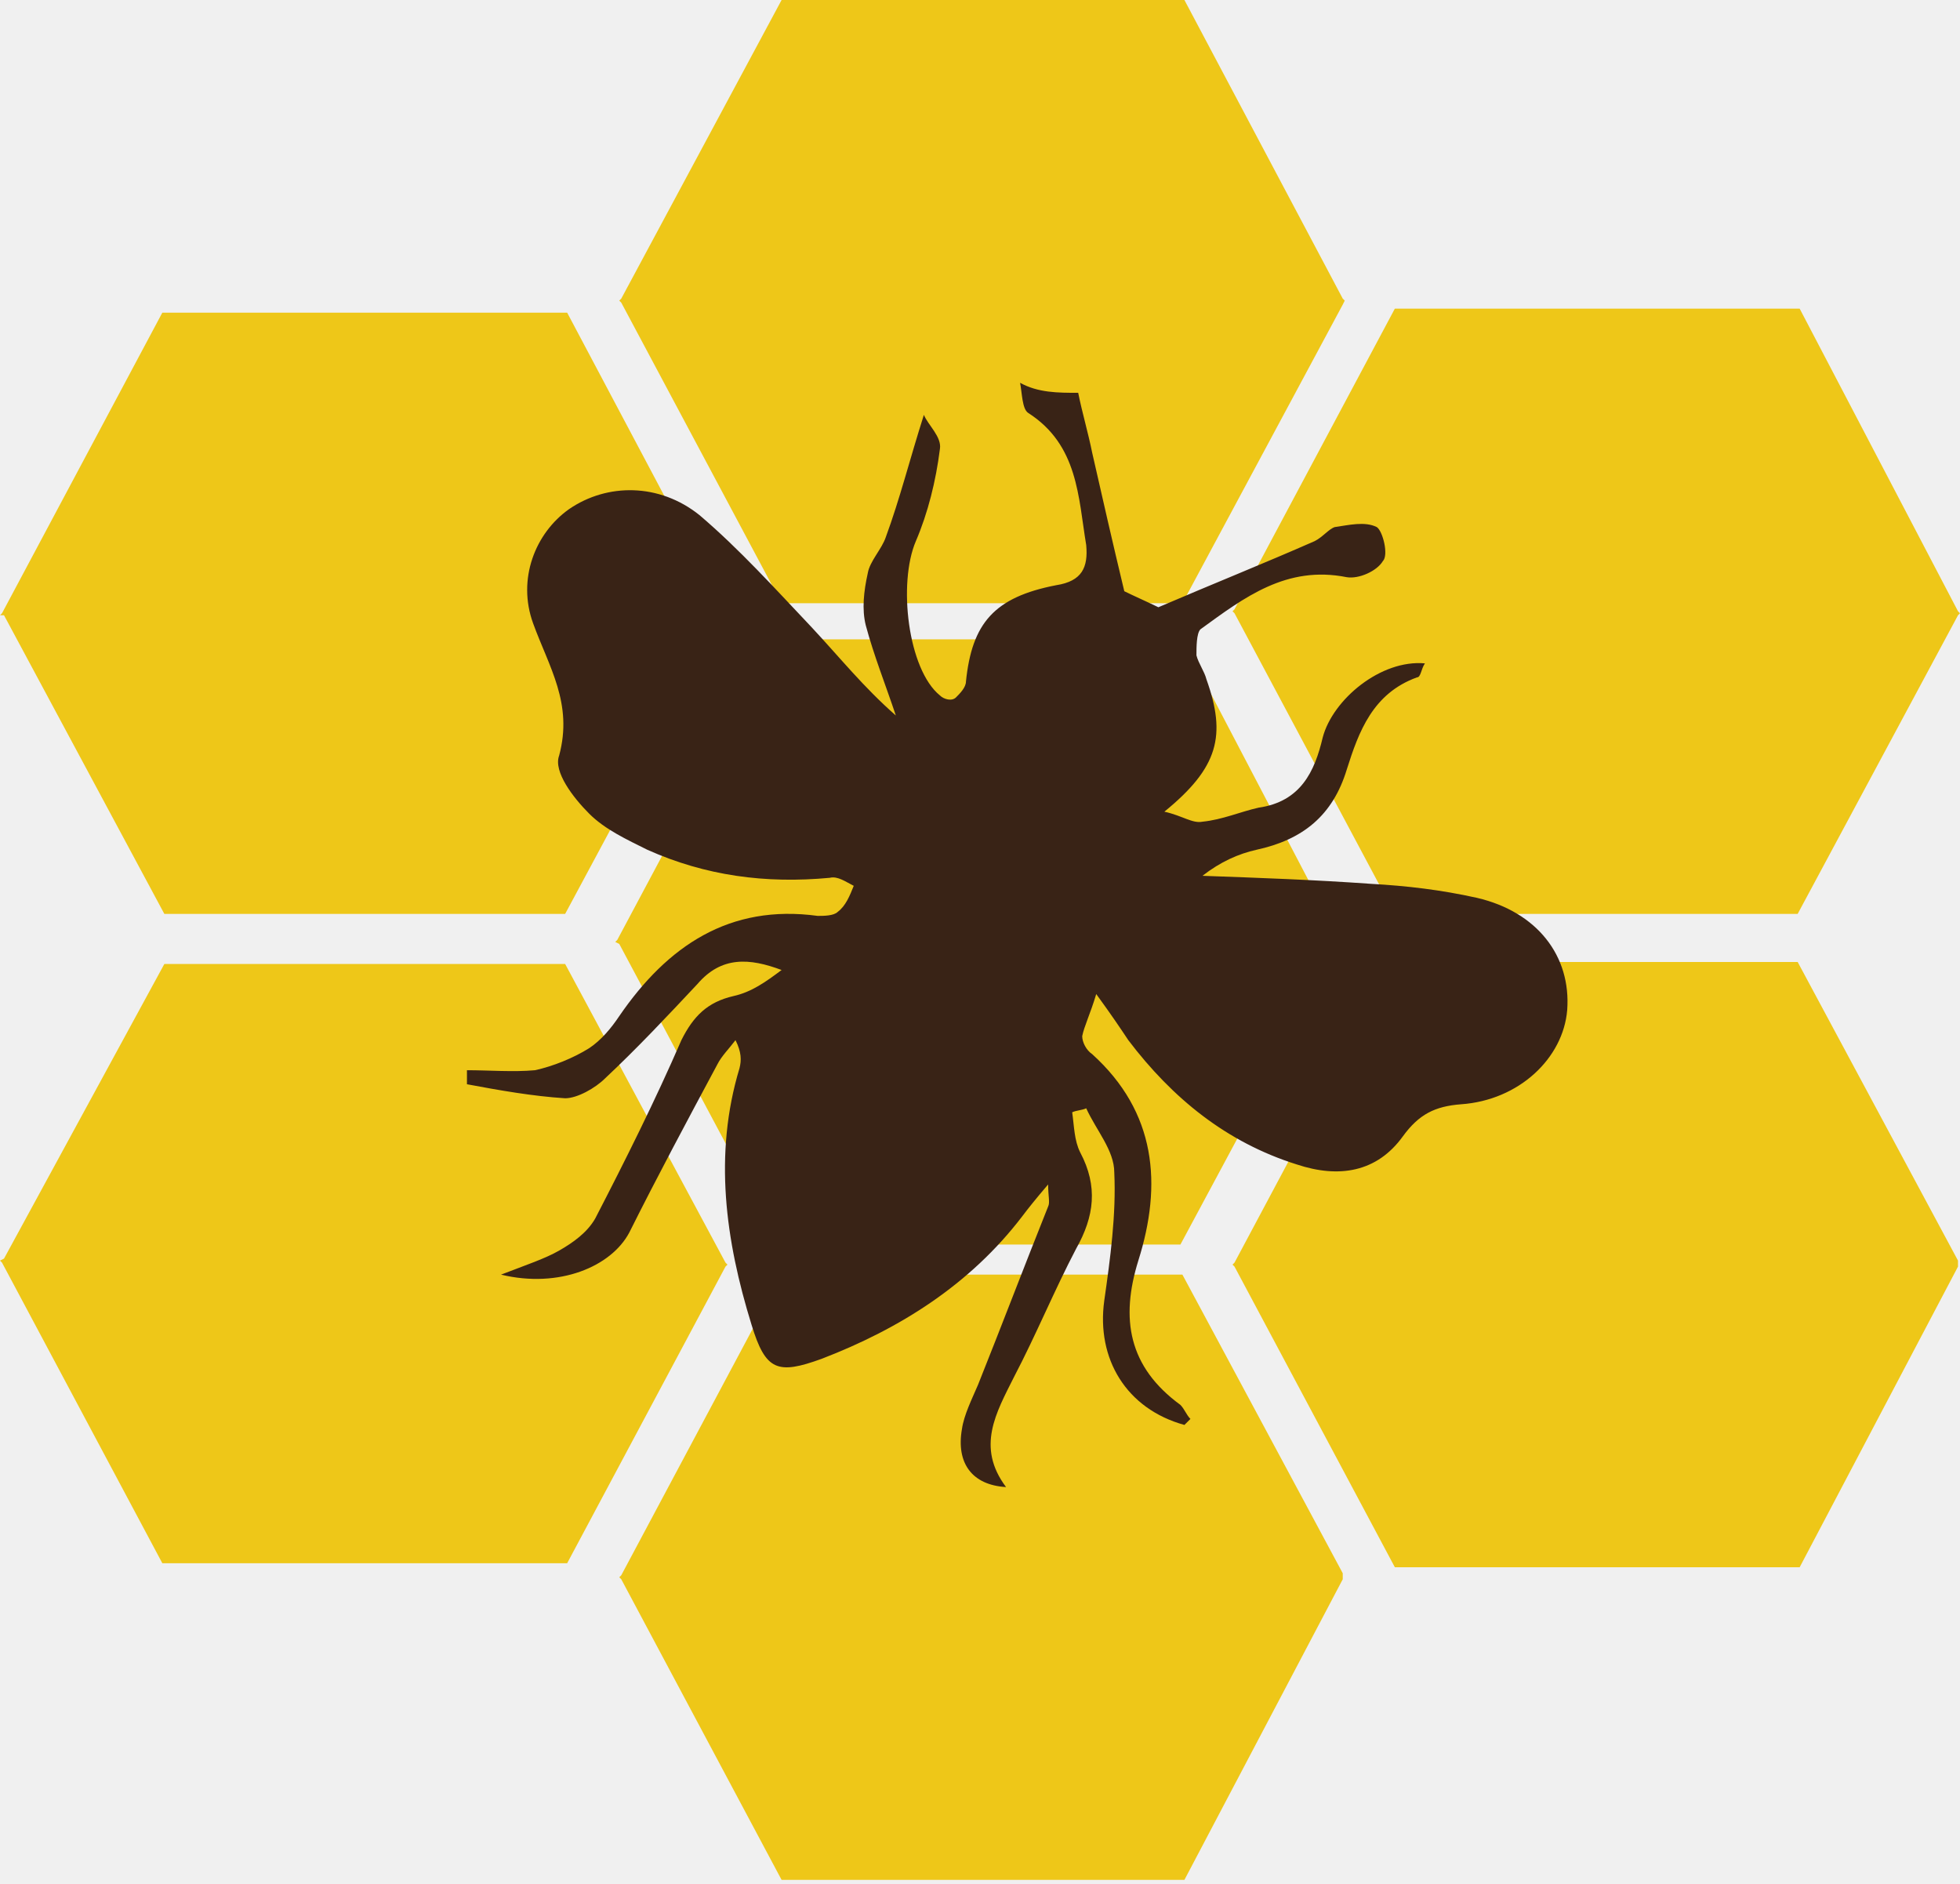
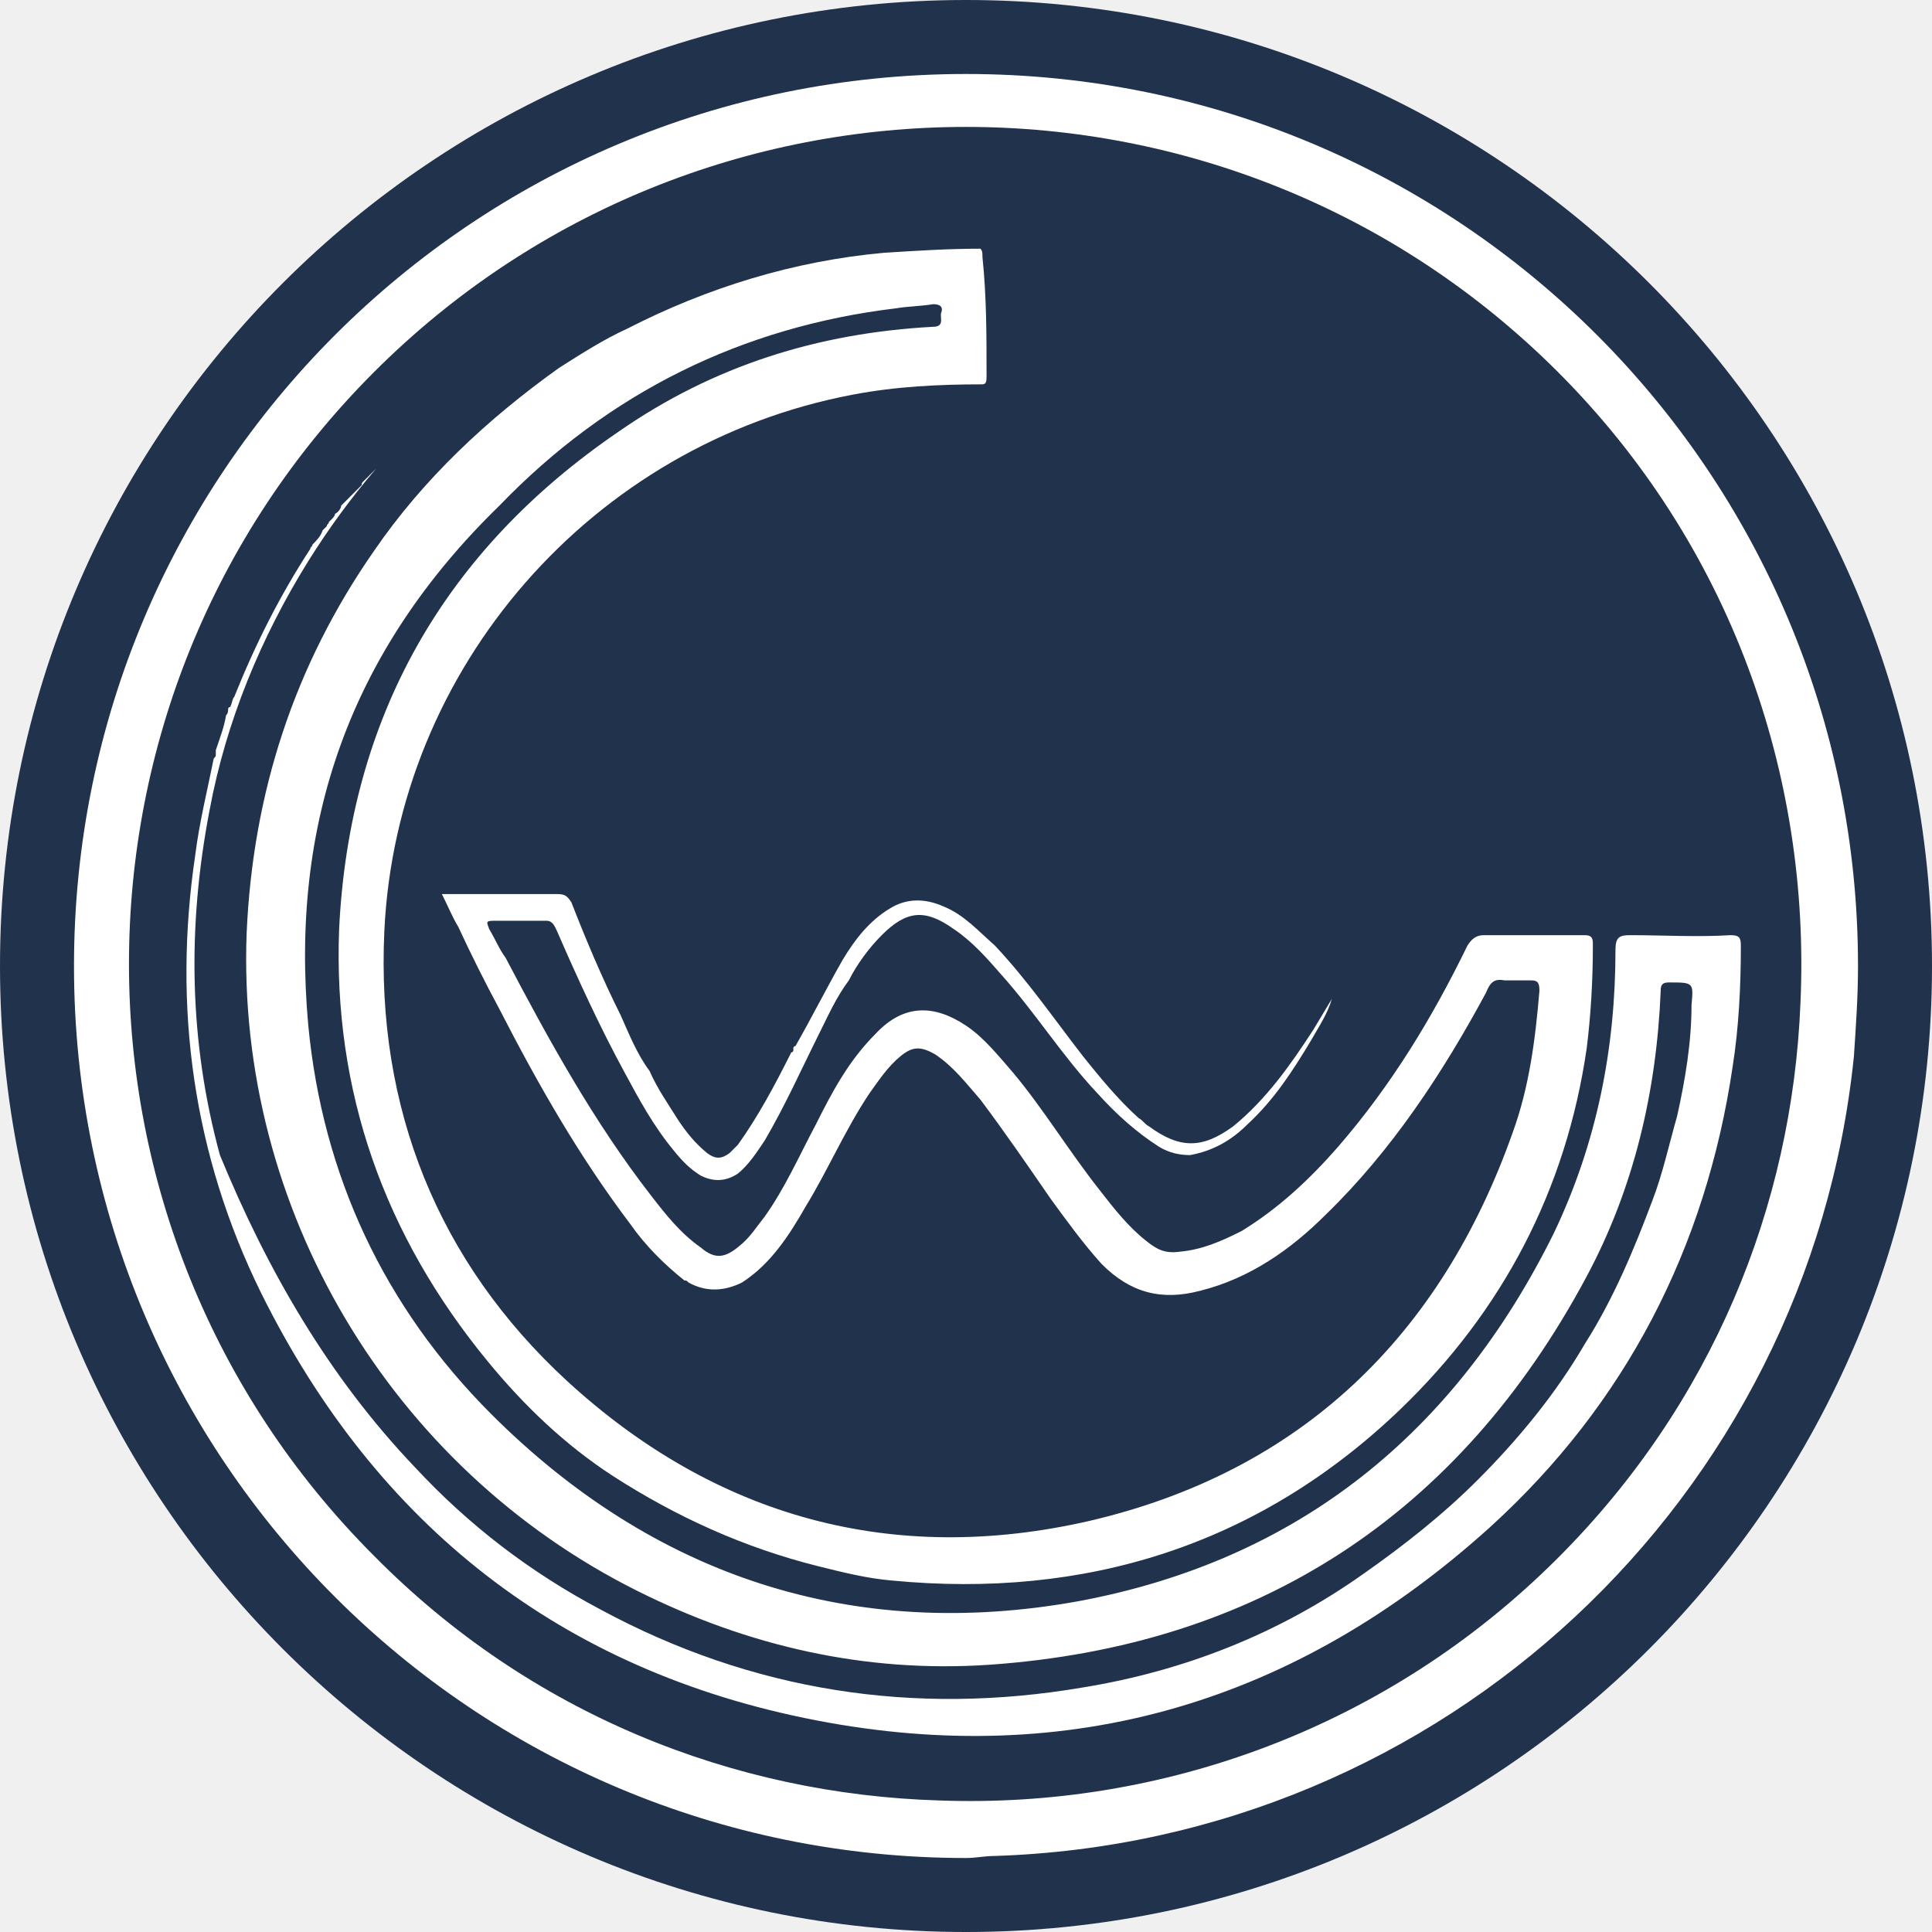
- <svg xmlns="http://www.w3.org/2000/svg" version="1.1" id="Слой_1" shape-rendering="geometricPrecision" image-rendering="optimizeQuality" text-rendering="geometricPrecision" x="0px" y="0px" viewBox="0 0 97.8 94" style="enable-background:new 0 0 97.8 94;" xml:space="preserve">
+ <svg xmlns="http://www.w3.org/2000/svg" version="1.1" id="Слой_1" image-rendering="optimizeQuality" shape-rendering="geometricPrecision" text-rendering="geometricPrecision" x="0px" y="0px" viewBox="0 0 94 94" style="enable-background:new 0 0 94 94;" xml:space="preserve">
  <style type="text/css">
- 	.st0{fill:#EEC718;}
- 	.st1{fill:#392316;}
+ 	.st0{fill:#21324D;}
+ 	.st1{fill:#FFFFFF;}
</style>
-   <path class="st0" d="M36.2,30.5l0.1,0.1l-0.1,0.1l-8,14.9h-9.9H8.2l-8-14.9L0,30.7l0.1-0.1l8-15h10.1h10.1L36.2,30.5z M97.7,63.2  L97.7,63.2v-0.3l-8-14.9h-9.9H69.6l-8,15l-0.1,0.1l0.1,0.1l8,15h10.1h10.1L97.7,63.2z M67,78.8L67,78.8v-0.3l-8-14.9H49H39l-8,15  l-0.1,0.1l0.1,0.1l8,15H49h10.1L67,78.8z M36.2,63.2l0.1-0.1l-0.1-0.1l-8-14.9h-9.9H8.2l-8,14.7L0,62.9l0.1,0.1l8,15h10.1h10.1  L36.2,63.2z M97.7,30.5l0.1,0.1l-0.1,0.1l-8,14.9h-9.9H69.6l-8-15l-0.1-0.1l0.1-0.1l8-15h10.1h10.1L97.7,30.5z M66.9,47l0.1,0.1  l-0.1,0.1l-8,14.9H49H38.9l-8-15L30.7,47l0.1-0.1l8-15H49H59L66.9,47z M67,14.9l0.1,0.1L67,15.2l-8,14.9H49H39l-8-15l-0.1-0.1  l0.1-0.1L39,0H49h10.1L67,14.9z" />
-   <path class="st1" d="M53.8,19.6c0.2,1,0.5,2,0.7,3c0.5,2.2,1,4.4,1.6,6.9c0.4,0.2,1.3,0.6,1.7,0.8c2.8-1.2,5.3-2.2,7.8-3.3  c0.4-0.2,0.7-0.6,1-0.7c0.7-0.1,1.5-0.3,2.1,0c0.3,0.2,0.6,1.4,0.3,1.7c-0.3,0.5-1.2,0.9-1.8,0.8c-3-0.6-5.1,1-7.3,2.6  c-0.2,0.2-0.2,0.9-0.2,1.3c0.1,0.4,0.4,0.8,0.5,1.2c1,2.8,0.6,4.4-2.1,6.6c0.9,0.2,1.4,0.6,1.9,0.5c1-0.1,1.9-0.5,2.8-0.7  c2.1-0.3,2.8-1.8,3.2-3.5c0.5-1.9,2.9-3.9,5.1-3.7c-0.2,0.3-0.2,0.7-0.4,0.7c-2.2,0.8-2.9,2.7-3.5,4.6c-0.7,2.3-2.2,3.5-4.5,4  c-0.9,0.2-1.8,0.6-2.7,1.3c2.8,0.1,5.6,0.2,8.4,0.4c1.8,0.1,3.5,0.3,5.3,0.7c3,0.7,4.7,2.9,4.5,5.6c-0.2,2.4-2.4,4.5-5.3,4.7  c-1.3,0.1-2.1,0.5-2.9,1.6c-1.3,1.8-3.2,2.1-5.3,1.4c-3.5-1.1-6.2-3.3-8.4-6.2c-0.4-0.6-0.8-1.2-1.6-2.3c-0.3,1-0.6,1.6-0.7,2.1  c0,0.3,0.2,0.7,0.5,0.9c3.2,2.9,3.5,6.5,2.3,10.3c-0.9,2.9-0.5,5.3,2.1,7.2c0.2,0.2,0.3,0.5,0.5,0.7c-0.2,0.2-0.3,0.3-0.3,0.3  c-2.9-0.8-4.4-3.3-4-6.2c0.3-2.1,0.6-4.3,0.5-6.4c0-1.1-0.9-2.1-1.4-3.2c-0.2,0.1-0.5,0.1-0.7,0.2c0.1,0.7,0.1,1.4,0.4,2  c0.9,1.7,0.7,3.2-0.2,4.8c-1.1,2.1-2,4.3-3.1,6.4c-0.9,1.8-1.9,3.5-0.4,5.5c-1.7-0.1-2.5-1.2-2.2-2.9c0.1-0.7,0.5-1.5,0.8-2.2  c1.2-3,2.3-5.9,3.5-8.9c0.1-0.2,0-0.5,0-1.1c-0.6,0.7-1,1.2-1.3,1.6c-2.6,3.4-6.1,5.6-10,7.1c-2.2,0.8-2.8,0.6-3.5-1.7  c-1.3-4.2-1.9-8.5-0.6-12.8c0.1-0.4,0.1-0.8-0.2-1.4c-0.3,0.4-0.7,0.8-0.9,1.2c-1.5,2.8-3,5.6-4.4,8.4c-0.9,1.7-3.5,2.8-6.4,2.1  c1.3-0.5,2.2-0.8,2.9-1.2c0.7-0.4,1.4-0.9,1.8-1.6c1.5-2.9,3-5.9,4.3-8.9c0.6-1.2,1.3-1.9,2.6-2.2c0.9-0.2,1.6-0.7,2.4-1.3  c-1.6-0.6-3-0.7-4.2,0.7c-1.5,1.6-3,3.2-4.6,4.7c-0.5,0.5-1.4,1-2,1c-1.6-0.1-3.3-0.4-4.9-0.7c0-0.2,0-0.5,0-0.7  c1.1,0,2.3,0.1,3.4,0c0.9-0.2,1.9-0.6,2.7-1.1c0.6-0.4,1.1-1,1.5-1.6c2.4-3.5,5.5-5.6,9.9-5c0.3,0,0.8,0,1-0.2  c0.4-0.3,0.6-0.8,0.8-1.3c-0.4-0.2-0.8-0.5-1.2-0.4c-3.2,0.3-6.2-0.1-9.1-1.4c-1-0.5-2.1-1-2.9-1.8c-0.8-0.8-1.8-2.1-1.5-2.9  c0.7-2.6-0.5-4.4-1.3-6.6c-0.8-2.2,0.1-4.5,1.8-5.7c1.9-1.3,4.5-1.3,6.5,0.3c2,1.7,3.8,3.7,5.6,5.6c1.4,1.5,2.6,3,4.2,4.4  c-0.5-1.5-1.1-3-1.5-4.5c-0.2-0.8-0.1-1.7,0.1-2.6c0.1-0.6,0.7-1.2,0.9-1.8c0.7-1.9,1.2-3.9,1.9-6.1c0.2,0.5,0.9,1.1,0.8,1.7  c-0.2,1.6-0.6,3.2-1.2,4.6c-0.9,2.1-0.4,6.4,1.2,7.7c0.2,0.2,0.6,0.3,0.8,0.1c0.2-0.2,0.5-0.5,0.5-0.8c0.3-2.9,1.4-4.2,4.5-4.8  c1.3-0.2,1.6-0.9,1.5-2c-0.4-2.4-0.4-5-2.9-6.6c-0.3-0.2-0.3-1-0.4-1.5C51.8,19.6,52.8,19.6,53.8,19.6z" />
+   <circle class="st0" cx="47" cy="47" r="47" />
+   <path class="st1" d="M84.2,45.5c-1.6,0.1-3.3,0-4.9,0c-0.5,0-0.7,0.1-0.7,0.7c0,4.8-0.9,9.4-3,13.8c-4.8,9.7-12.4,15.9-23.1,17.9  c-11,2-20.7-1.2-28.6-9.1c-5.2-5.2-8.2-11.6-8.9-18.9c-0.9-9.8,2-18.2,9.3-25.3c5.3-5.5,11.8-8.7,19.3-9.6c0.6-0.1,1.2-0.1,1.8-0.2  c0.3,0,0.5,0.1,0.4,0.4c-0.1,0.2,0.2,0.7-0.4,0.7c-5.6,0.3-10.7,1.9-15.3,5.1C21.6,26.8,17,34.9,16.5,45.2c-0.3,7.9,2.2,14.9,7.2,21  c1.8,2.2,3.8,4.1,6.1,5.6c3.1,2,6.4,3.5,10,4.4c1.2,0.3,2.4,0.6,3.6,0.7c9.4,0.9,17.8-1.7,24.7-8.3c5-4.8,8.1-10.7,9.1-17.6  c0.2-1.6,0.3-3.3,0.3-5c0-0.3,0-0.5-0.4-0.5h-4.9c-0.4,0-0.6,0.2-0.8,0.5c-1.7,3.5-3.7,6.8-6.3,9.8c-1.4,1.6-2.9,3-4.7,4.1  c-1,0.5-1.9,0.9-3,1c-0.7,0.1-1.1-0.1-1.6-0.5c-0.9-0.7-1.6-1.6-2.3-2.5C52,56,50.8,54,49.3,52.2c-0.7-0.8-1.4-1.7-2.3-2.3  c-1.5-1-3-1.1-4.4,0.4c-1.3,1.3-2.1,2.8-2.9,4.4c-0.8,1.5-1.5,3.1-2.5,4.5c-0.4,0.5-0.7,1-1.2,1.4c-0.7,0.6-1.2,0.7-1.9,0.1  c-1-0.7-1.7-1.6-2.4-2.5c-2.8-3.6-5-7.6-7.1-11.6c-0.3-0.4-0.5-0.9-0.8-1.4c-0.1-0.3-0.2-0.4,0.2-0.4h2.6c0.3,0,0.4,0.3,0.5,0.5  c1,2.3,2.1,4.7,3.3,6.9c0.7,1.3,1.4,2.6,2.4,3.8c0.4,0.5,0.8,0.9,1.3,1.2c0.6,0.3,1.2,0.3,1.8-0.1c0.5-0.4,0.9-1,1.3-1.6  c1-1.7,1.8-3.5,2.7-5.3c0.4-0.8,0.8-1.7,1.4-2.5c0.4-0.8,1-1.6,1.6-2.2c1.2-1.2,2.1-1.3,3.5-0.3c0.9,0.6,1.6,1.4,2.3,2.2  c1.7,1.9,3,4,4.7,5.8c0.9,1,1.9,1.9,3,2.6c0.5,0.3,1,0.4,1.5,0.4c1.1-0.2,2-0.7,2.8-1.5c1.3-1.2,2.2-2.6,3.1-4.1  c0.4-0.7,0.8-1.3,1-2c-0.3,0.5-0.6,1-0.9,1.5c-1.1,1.7-2.3,3.4-3.9,4.7c-1.5,1.1-2.6,1.1-4.1,0c-0.2-0.1-0.3-0.3-0.5-0.4  c-1-0.9-1.9-2-2.7-3c-1.4-1.8-2.7-3.7-4.3-5.4c-0.8-0.7-1.5-1.5-2.5-1.9c-0.9-0.4-1.8-0.4-2.6,0.1c-1,0.6-1.7,1.5-2.3,2.5  c-0.8,1.4-1.5,2.8-2.3,4.2c-0.1,0-0.1,0.1-0.1,0.1v0.1c0,0,0,0.1-0.1,0.1c-0.8,1.6-1.6,3.1-2.6,4.5c-0.1,0.1-0.3,0.3-0.4,0.4  c-0.4,0.3-0.7,0.3-1.1,0c-0.6-0.5-1-1-1.4-1.6c-0.5-0.8-1-1.5-1.4-2.4c-0.6-0.8-1-1.8-1.4-2.7c-0.9-1.8-1.7-3.7-2.4-5.5  c-0.2-0.3-0.3-0.4-0.7-0.4H25c0,0-0.1,0-0.2,0h-3.3c0.3,0.6,0.5,1.1,0.8,1.6c0.6,1.3,1.3,2.7,2,4c1.9,3.7,3.9,7.2,6.4,10.5  c0.7,1,1.6,1.9,2.6,2.7c0.1,0,0.1,0,0.2,0.1c0.9,0.5,1.8,0.4,2.6,0c1.4-0.9,2.3-2.3,3.1-3.7c1.1-1.8,1.9-3.7,3.1-5.5  c0.5-0.7,0.9-1.3,1.5-1.8s1-0.5,1.7-0.1c0.9,0.6,1.5,1.4,2.2,2.2c1.2,1.6,2.3,3.2,3.4,4.8c0.8,1.1,1.6,2.2,2.5,3.2  c1.4,1.4,2.9,1.8,4.8,1.3c2.4-0.6,4.4-2,6.1-3.7c3.2-3.1,5.7-6.9,7.8-10.8c0.2-0.5,0.4-0.7,0.9-0.6h1.3c0.3,0,0.4,0.1,0.4,0.5  c-0.2,2.4-0.5,4.7-1.3,6.9C70.1,65,63.3,71.6,53,74c-9.6,2.2-18.2-0.2-25.4-6.8c-6.3-5.8-9.3-13.3-8.9-21.9  c0.6-12.8,10.1-23.7,22.8-26.1c2.1-0.4,4.2-0.5,6.3-0.5c0.2,0,0.2-0.2,0.2-0.4c0-2,0-3.9-0.2-5.8c0-0.2,0-0.3-0.1-0.4  c-1.6,0-3.1,0.1-4.7,0.2c-4.4,0.4-8.6,1.7-12.5,3.7c-1.1,0.5-2.2,1.2-3.3,1.9c-3.5,2.5-6.6,5.4-9,8.9c-3.9,5.6-5.9,11.8-6.2,18.6  c-0.5,13.4,7,26,19,32c5.4,2.7,11.1,4,17.1,3.6c13.1-0.9,22.9-7.3,29.1-18.9c2.3-4.3,3.4-9,3.6-13.9c0-0.3,0.1-0.4,0.4-0.4  c1.2,0,1.2,0,1.1,1.1c0,1.8-0.3,3.6-0.7,5.4c-0.4,1.4-0.7,2.8-1.2,4.1c-0.9,2.4-1.9,4.8-3.3,7c-1.4,2.4-3.2,4.6-5.2,6.6  c-1.7,1.7-3.6,3.2-5.6,4.6c-4.1,2.9-8.7,4.7-13.6,5.5c-8.2,1.4-16.1,0.2-23.5-3.8c-3.4-1.8-6.4-4.1-9-6.9C16,67,13,61.8,10.7,56.2  c-1.5-5.5-1.6-11.1-0.5-16.8C11,35.1,12.7,31,15,27.3c1-1.6,2.1-3.1,3.3-4.5c-0.2,0.2-0.4,0.4-0.6,0.6c-0.1,0.1-0.1,0.1-0.1,0.2  l-0.1,0.1c-0.1,0.1-0.2,0.2-0.3,0.3L17,24.2c-0.1,0.1-0.2,0.2-0.3,0.3l-0.1,0.1c0,0.1-0.1,0.3-0.3,0.4c0,0.1-0.1,0.2-0.2,0.3  L16,25.4c0,0.1-0.1,0.1-0.1,0.2l-0.1,0.1l-0.1,0.1c-0.1,0.3-0.3,0.5-0.5,0.7c0,0.1-0.1,0.1-0.1,0.2c-1.5,2.3-2.7,4.7-3.7,7.2  c-0.1,0.1-0.1,0.3-0.2,0.5c-0.1,0-0.1,0.1-0.1,0.1c0,0.1,0,0.2-0.1,0.3c-0.1,0.6-0.3,1.1-0.5,1.7c0,0.1,0,0.1,0,0.2  c0,0.1,0,0.1-0.1,0.2c-0.3,1.5-0.7,3.1-0.9,4.7C8.4,49,9.4,56.2,12.7,62.9c5.6,11.3,14.6,18.4,27,20.8c12.4,2.4,23.4-0.9,32.8-9.4  c6.6-6,10.5-13.6,11.8-22.4c0.3-1.9,0.4-3.9,0.4-5.9C84.7,45.6,84.6,45.5,84.2,45.5z" />
+   <path class="st1" d="M47,3.6C23,3.6,3.6,23,3.6,47S23,90.4,47,90.4c0.5,0,0.9-0.1,1.4-0.1C70.2,89.6,88,72.9,90.2,51.4  c0.1-1.5,0.2-2.9,0.2-4.4C90.4,23,71,3.6,47,3.6z M75.8,75.8C67.5,84.1,56.5,88,45.7,87.6c-10-0.3-19.9-4.2-27.5-11.9  C2.3,59.8,2.3,34,18.2,18.1s41.7-15.9,57.6,0c8.4,8.4,12.3,19.6,11.8,30.7C87.2,58.7,83.3,68.3,75.8,75.8z" />
</svg>
